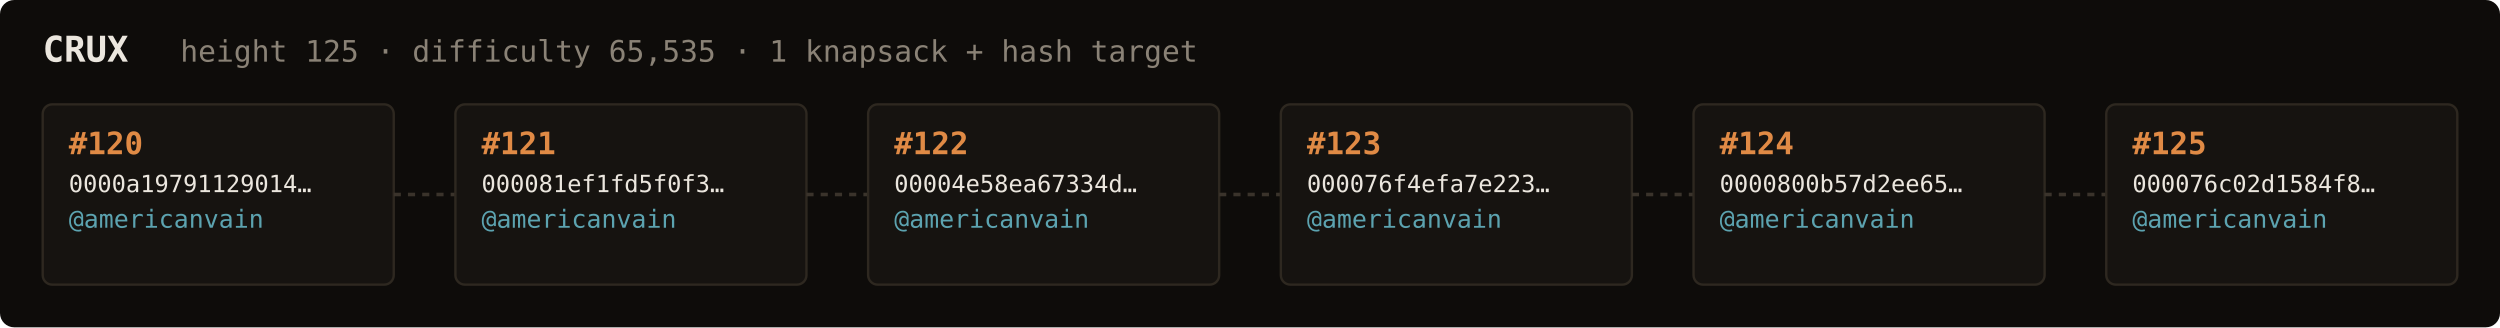
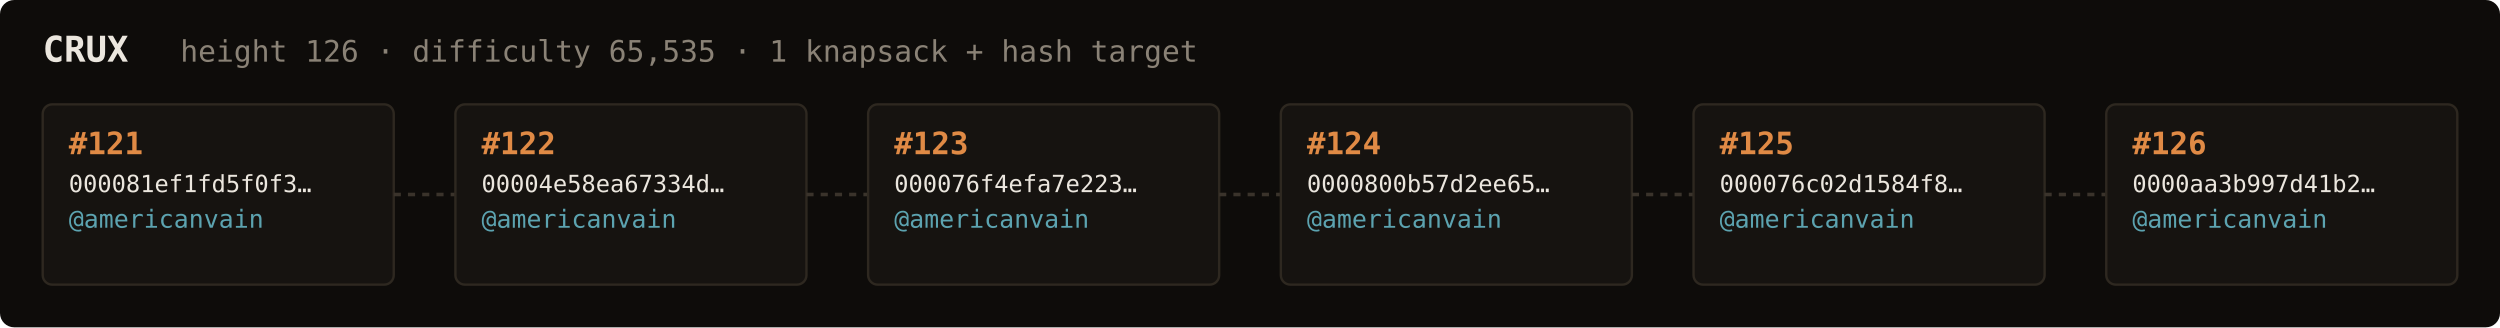
<svg xmlns="http://www.w3.org/2000/svg" width="1054" height="138" viewBox="0 0 1054 138" font-family="ui-monospace,SFMono-Regular,Menlo,monospace">
  <rect fill="#0e0c0a" width="1054" height="138" rx="6" />
  <text x="18" y="26" fill="#ebe6de" font-size="15" font-weight="700">CRUX</text>
-   <text x="76" y="26" fill="#8a8276" font-size="12.5">height 125 · difficulty 65,535 · 1 knapsack + hash target</text>
+   <text x="76" y="26" fill="#8a8276" font-size="12.5">height 126 · difficulty 65,535 · 1 knapsack + hash target</text>
  <rect x="18" y="44" width="148" height="76" rx="4" fill="#161310" stroke="#2e2820" stroke-width="1" />
-   <text x="29" y="65" fill="#e08a45" font-size="13" font-weight="700">#120</text>
-   <text x="29" y="81" fill="#ebe6de" font-size="10">0000a19791129014…</text>
+   <text x="29" y="65" fill="#e08a45" font-size="13" font-weight="700">#121</text>
+   <text x="29" y="81" fill="#ebe6de" font-size="10">000081ef1fd5f0f3…</text>
  <text x="29" y="96" fill="#5ca3b0" font-size="10.5">@americanvain</text>
  <text x="29" y="110" fill="#8a8276" font-size="9" />
  <line x1="166" y1="82.0" x2="192" y2="82.0" stroke="#3a332b" stroke-width="1.5" stroke-dasharray="3 3" />
  <rect x="192" y="44" width="148" height="76" rx="4" fill="#161310" stroke="#2e2820" stroke-width="1" />
-   <text x="203" y="65" fill="#e08a45" font-size="13" font-weight="700">#121</text>
-   <text x="203" y="81" fill="#ebe6de" font-size="10">000081ef1fd5f0f3…</text>
+   <text x="203" y="65" fill="#e08a45" font-size="13" font-weight="700">#122</text>
+   <text x="203" y="81" fill="#ebe6de" font-size="10">00004e58ea67334d…</text>
  <text x="203" y="96" fill="#5ca3b0" font-size="10.5">@americanvain</text>
  <text x="203" y="110" fill="#8a8276" font-size="9" />
  <line x1="340" y1="82.0" x2="366" y2="82.0" stroke="#3a332b" stroke-width="1.5" stroke-dasharray="3 3" />
  <rect x="366" y="44" width="148" height="76" rx="4" fill="#161310" stroke="#2e2820" stroke-width="1" />
-   <text x="377" y="65" fill="#e08a45" font-size="13" font-weight="700">#122</text>
-   <text x="377" y="81" fill="#ebe6de" font-size="10">00004e58ea67334d…</text>
+   <text x="377" y="65" fill="#e08a45" font-size="13" font-weight="700">#123</text>
+   <text x="377" y="81" fill="#ebe6de" font-size="10">000076f4efa7e223…</text>
  <text x="377" y="96" fill="#5ca3b0" font-size="10.5">@americanvain</text>
  <text x="377" y="110" fill="#8a8276" font-size="9" />
  <line x1="514" y1="82.0" x2="540" y2="82.0" stroke="#3a332b" stroke-width="1.5" stroke-dasharray="3 3" />
  <rect x="540" y="44" width="148" height="76" rx="4" fill="#161310" stroke="#2e2820" stroke-width="1" />
-   <text x="551" y="65" fill="#e08a45" font-size="13" font-weight="700">#123</text>
-   <text x="551" y="81" fill="#ebe6de" font-size="10">000076f4efa7e223…</text>
+   <text x="551" y="65" fill="#e08a45" font-size="13" font-weight="700">#124</text>
+   <text x="551" y="81" fill="#ebe6de" font-size="10">0000800b57d2ee65…</text>
  <text x="551" y="96" fill="#5ca3b0" font-size="10.5">@americanvain</text>
  <text x="551" y="110" fill="#8a8276" font-size="9" />
  <line x1="688" y1="82.0" x2="714" y2="82.0" stroke="#3a332b" stroke-width="1.5" stroke-dasharray="3 3" />
  <rect x="714" y="44" width="148" height="76" rx="4" fill="#161310" stroke="#2e2820" stroke-width="1" />
-   <text x="725" y="65" fill="#e08a45" font-size="13" font-weight="700">#124</text>
-   <text x="725" y="81" fill="#ebe6de" font-size="10">0000800b57d2ee65…</text>
+   <text x="725" y="65" fill="#e08a45" font-size="13" font-weight="700">#125</text>
+   <text x="725" y="81" fill="#ebe6de" font-size="10">000076c02d1584f8…</text>
  <text x="725" y="96" fill="#5ca3b0" font-size="10.5">@americanvain</text>
  <text x="725" y="110" fill="#8a8276" font-size="9" />
  <line x1="862" y1="82.0" x2="888" y2="82.0" stroke="#3a332b" stroke-width="1.5" stroke-dasharray="3 3" />
  <rect x="888" y="44" width="148" height="76" rx="4" fill="#161310" stroke="#2e2820" stroke-width="1" />
-   <text x="899" y="65" fill="#e08a45" font-size="13" font-weight="700">#125</text>
-   <text x="899" y="81" fill="#ebe6de" font-size="10">000076c02d1584f8…</text>
+   <text x="899" y="65" fill="#e08a45" font-size="13" font-weight="700">#126</text>
+   <text x="899" y="81" fill="#ebe6de" font-size="10">0000aa3b997d41b2…</text>
  <text x="899" y="96" fill="#5ca3b0" font-size="10.5">@americanvain</text>
  <text x="899" y="110" fill="#8a8276" font-size="9" />
</svg>
